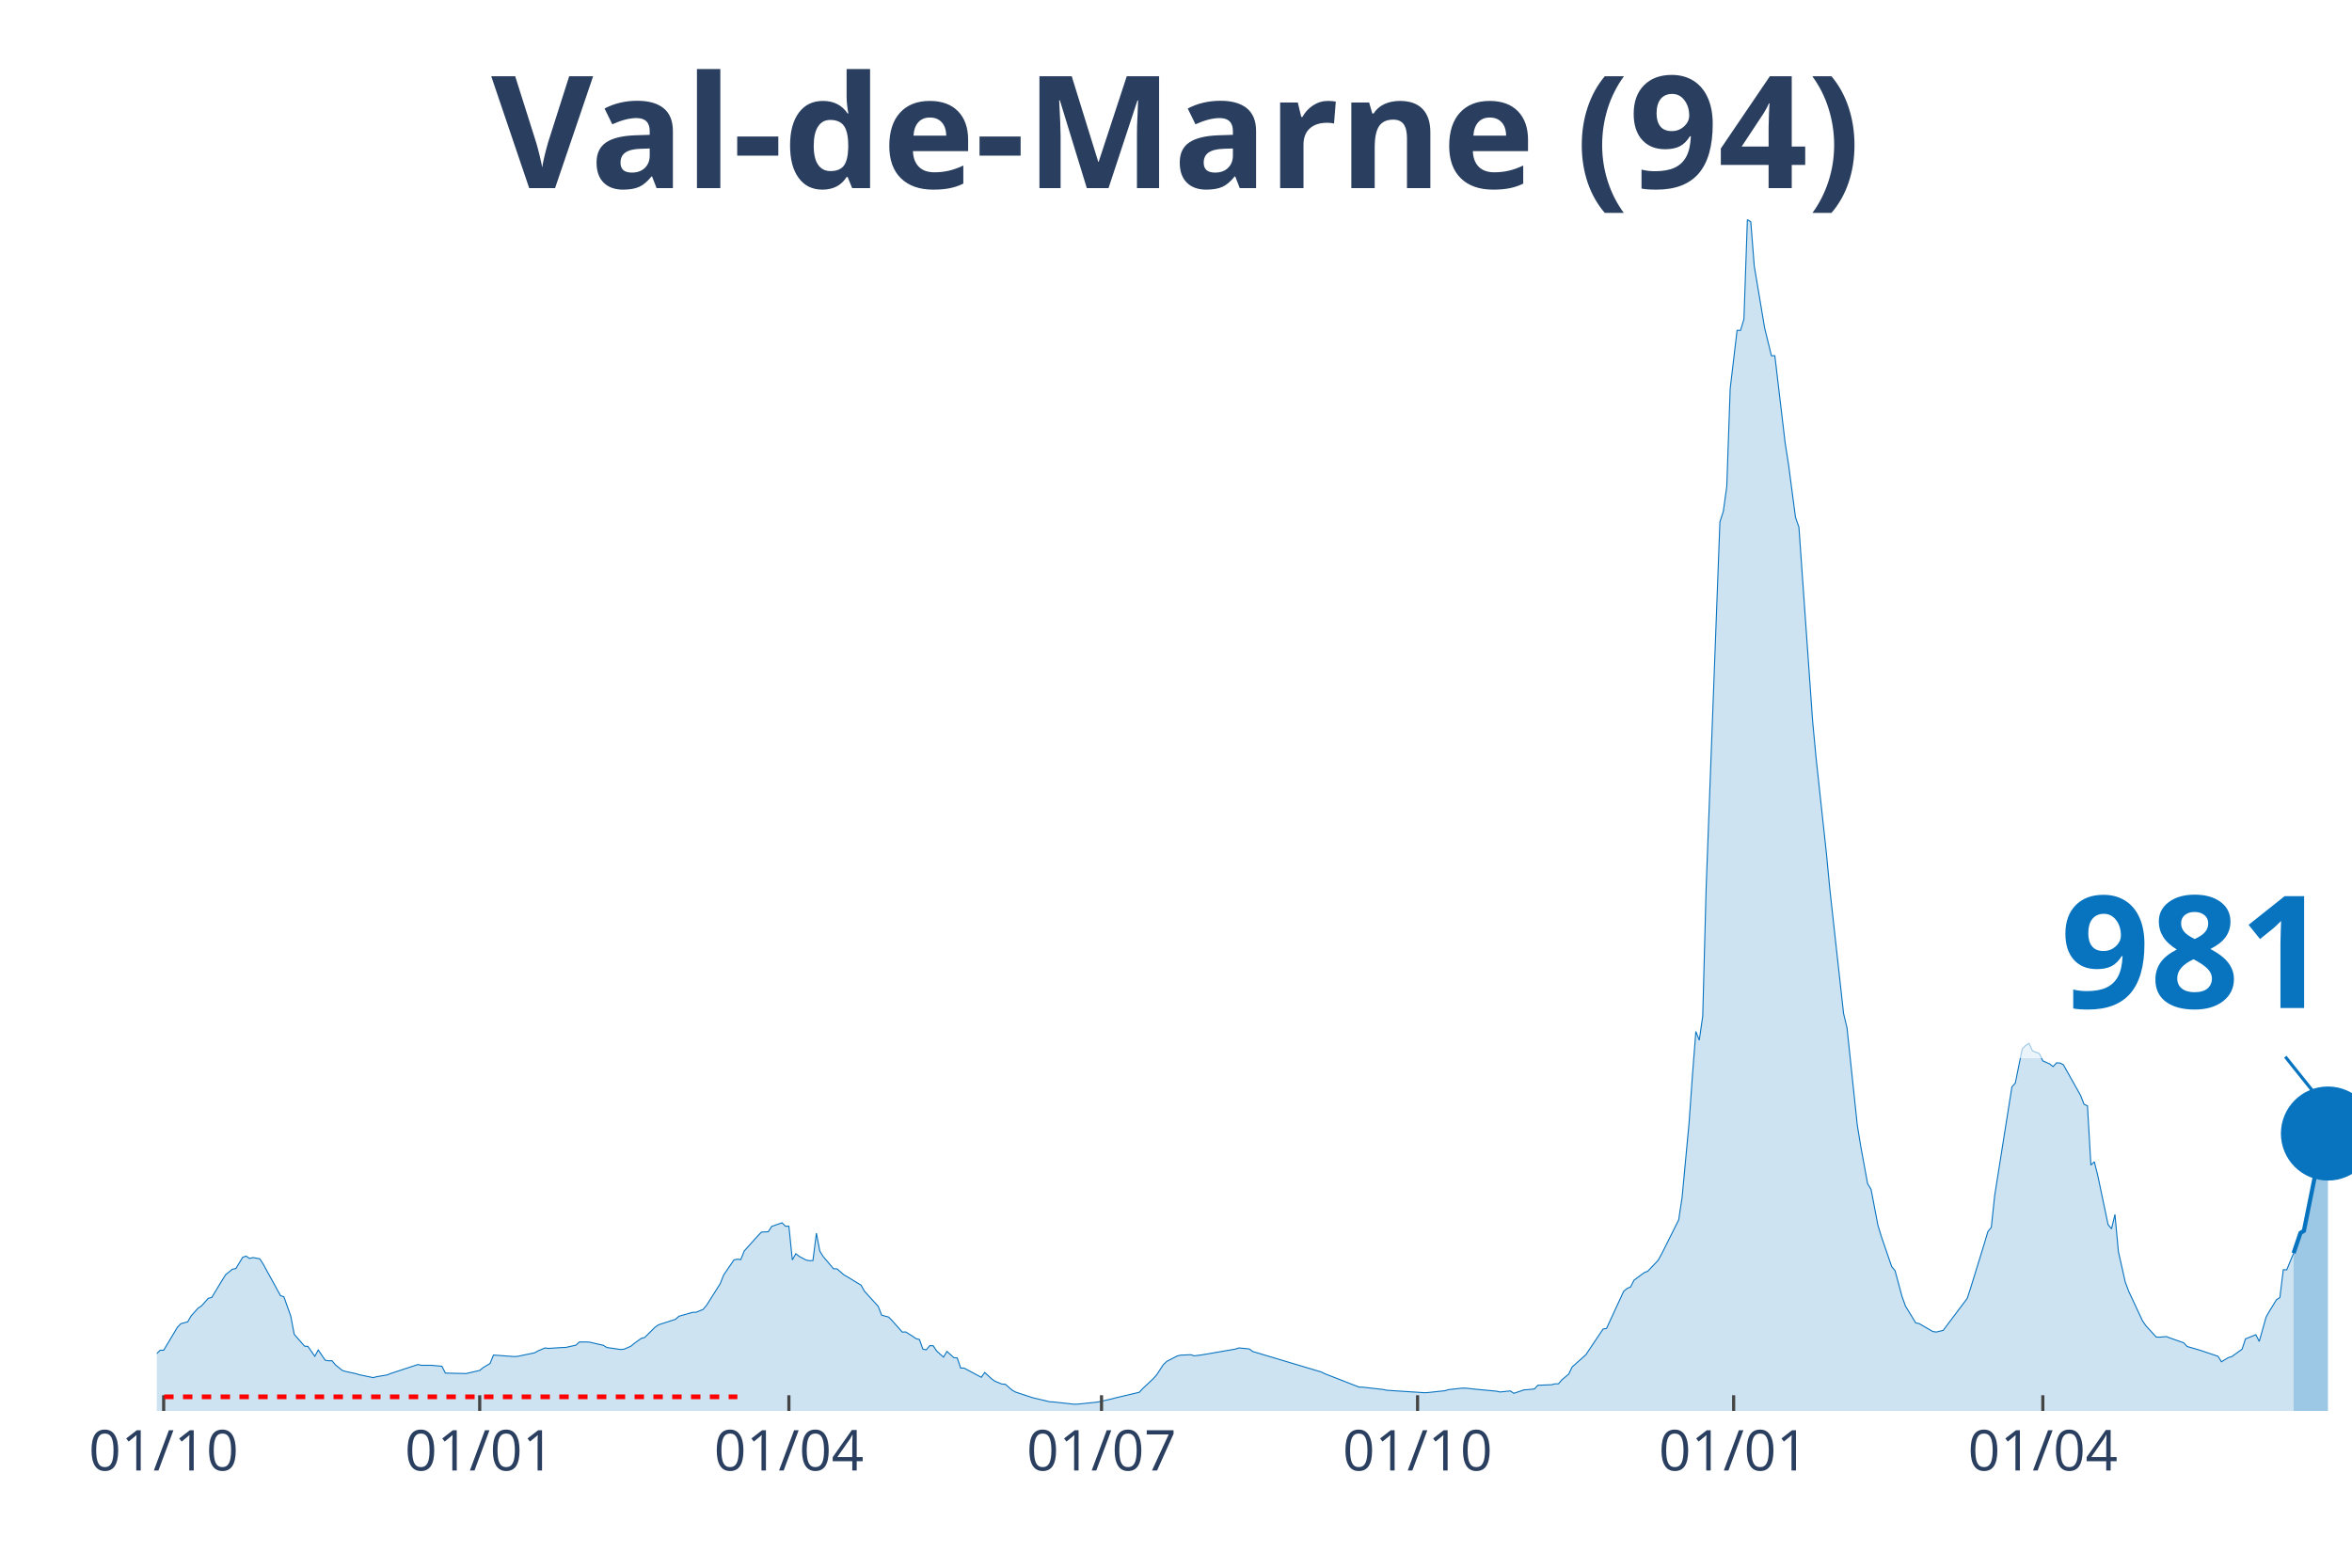
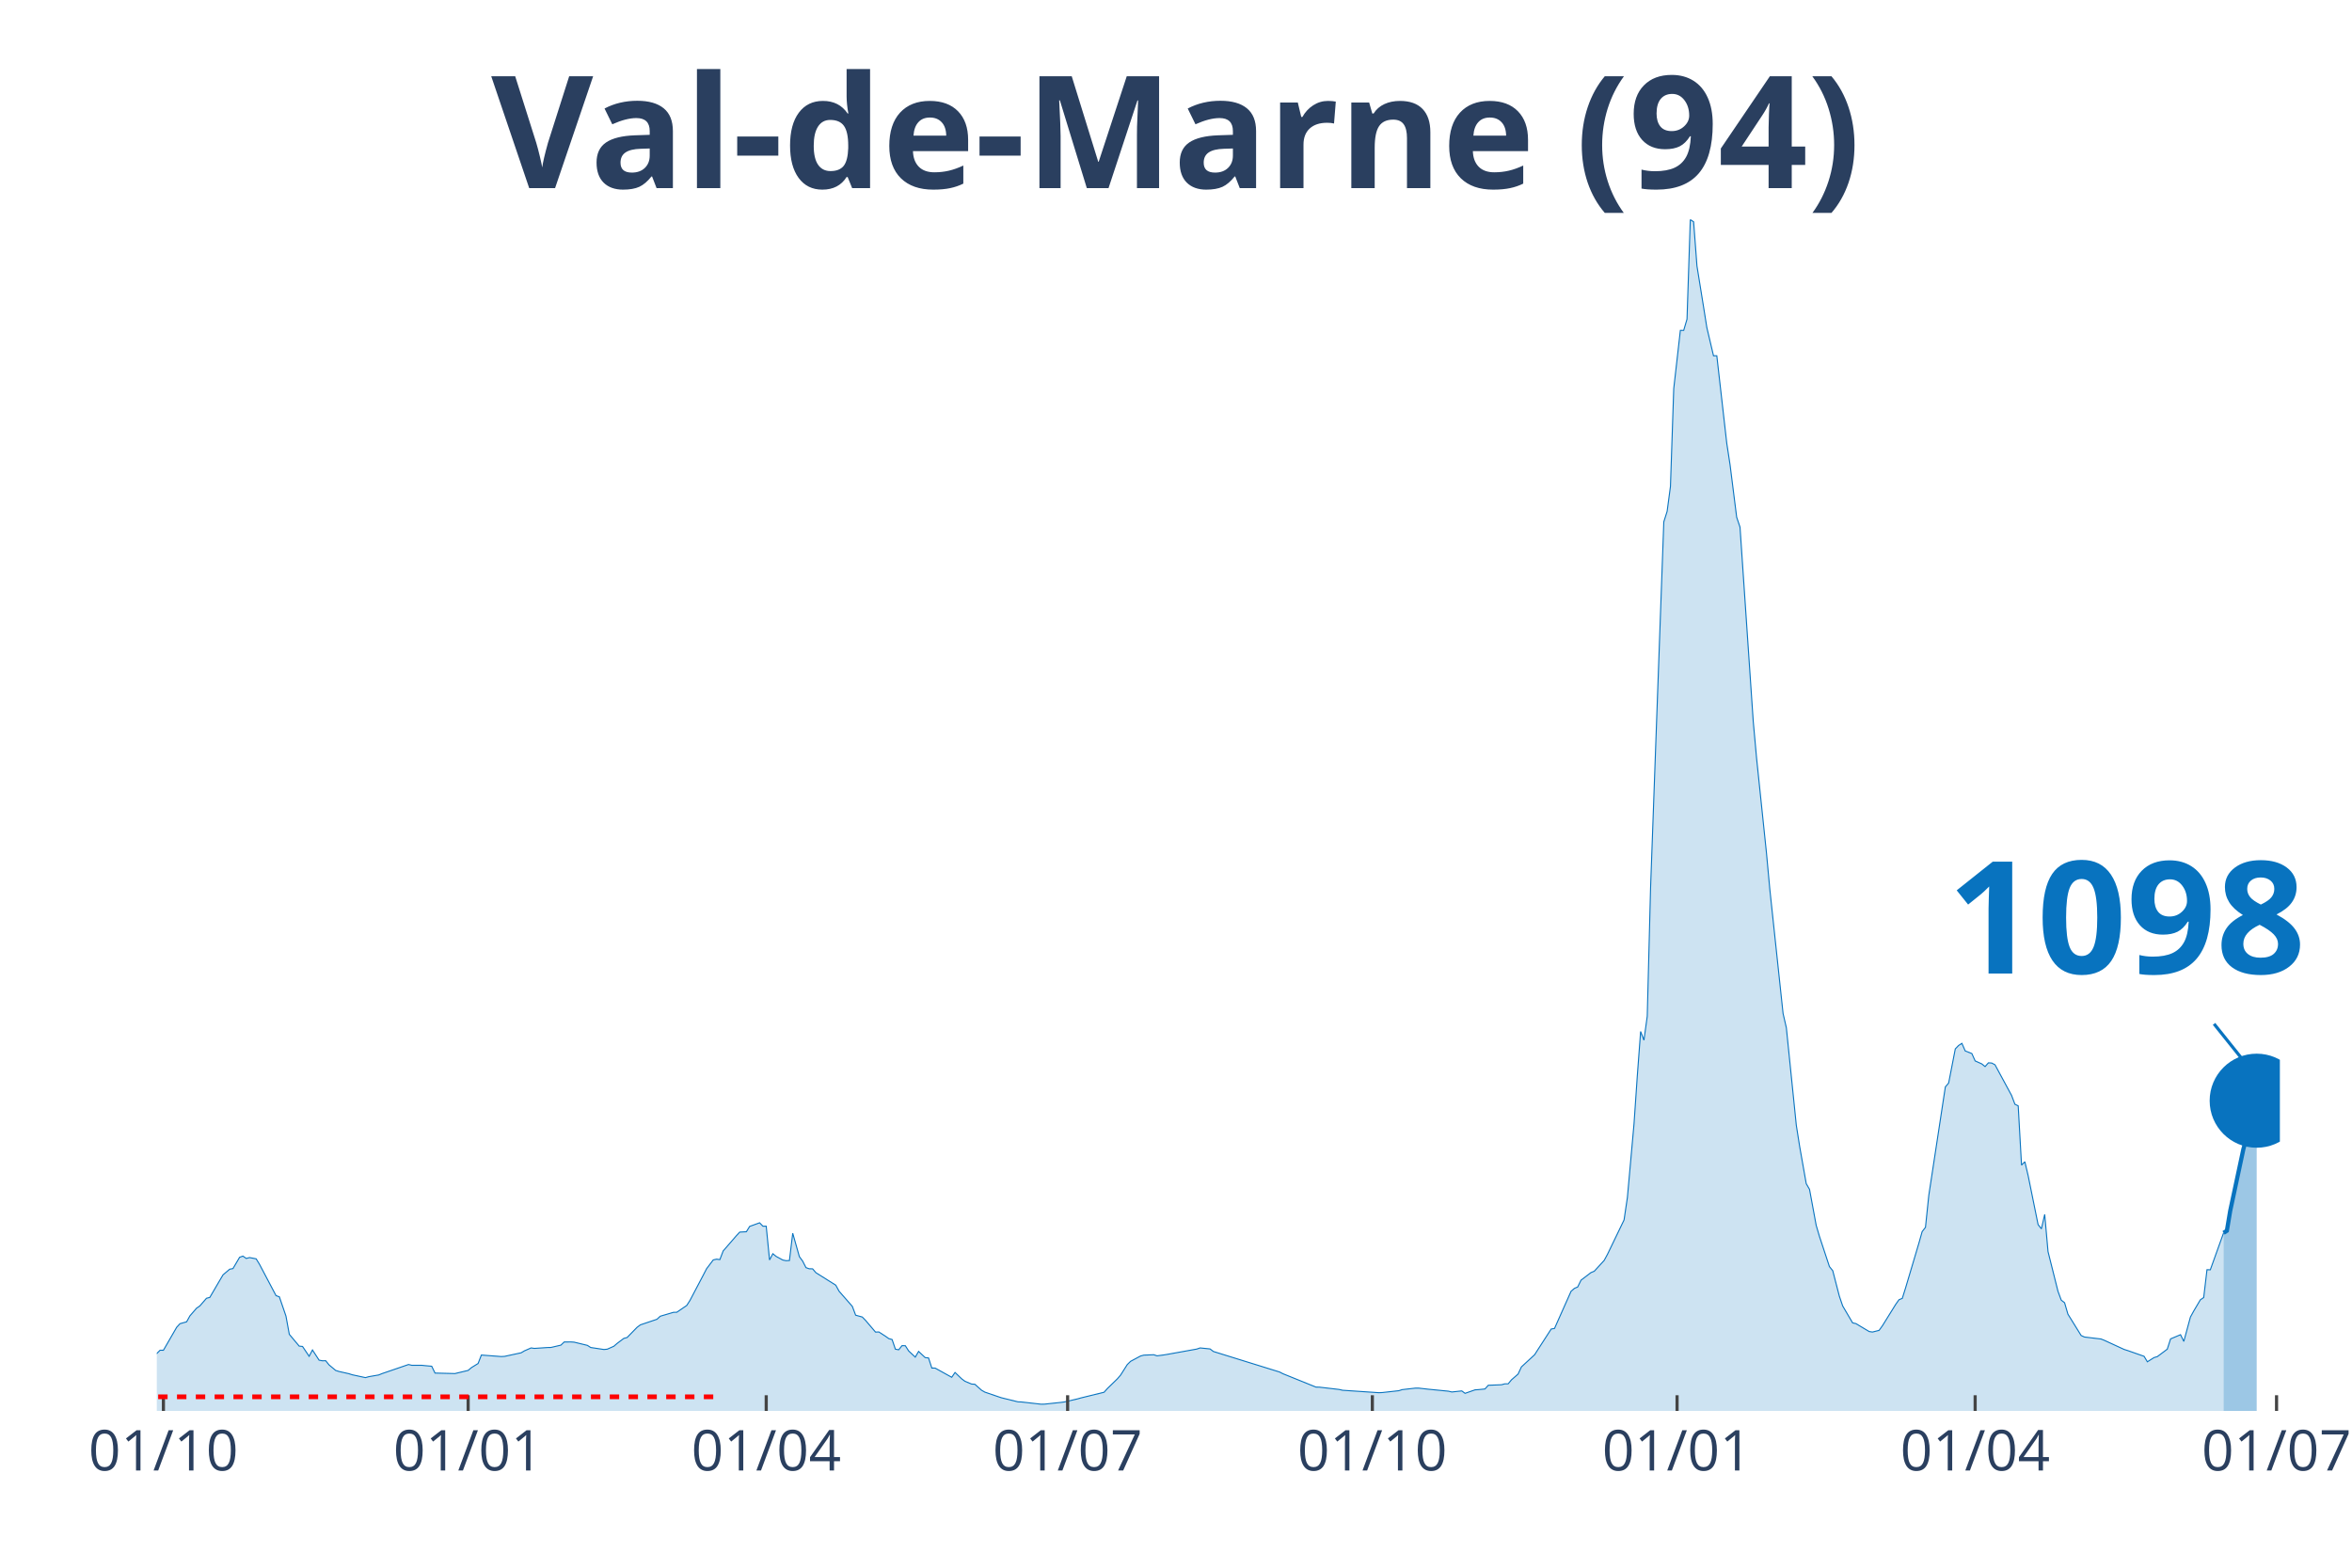
<svg xmlns="http://www.w3.org/2000/svg" class="main-svg" width="1125" height="750" style="" viewBox="0 0 750 500">
  <rect x="0" y="0" width="750" height="500" style="fill: rgb(0, 0, 0); fill-opacity: 0;" />
-   <defs id="defs-21f2aa">
+   <defs id="defs-901a23">
    <g class="clips">
-       <clipPath id="clip21f2aaxyplot" class="plotclip">
-         <rect width="700" height="380" />
+       <clipPath id="clip901a23xyplot" class="plotclip">
+         <rect width="677" height="380" />
      </clipPath>
-       <clipPath class="axesclip" id="clip21f2aax">
-         <rect x="50" y="0" width="700" height="500" />
+       <clipPath class="axesclip" id="clip901a23x">
+         <rect x="50" y="0" width="677" height="500" />
      </clipPath>
-       <clipPath class="axesclip" id="clip21f2aay">
+       <clipPath class="axesclip" id="clip901a23y">
        <rect x="0" y="70" width="750" height="380" />
      </clipPath>
-       <clipPath class="axesclip" id="clip21f2aaxy">
-         <rect x="50" y="70" width="700" height="380" />
+       <clipPath class="axesclip" id="clip901a23xy">
+         <rect x="50" y="70" width="677" height="380" />
      </clipPath>
    </g>
    <g class="gradients" />
  </defs>
  <g class="bglayer">
-     <rect class="bg" x="50" y="70" width="700" height="380" style="fill: rgb(0, 0, 0); fill-opacity: 0; stroke-width: 0;" />
+     <rect class="bg" x="50" y="70" width="677" height="380" style="fill: rgb(0, 0, 0); fill-opacity: 0; stroke-width: 0;" />
  </g>
  <g class="layer-below">
    <g class="imagelayer" />
    <g class="shapelayer" />
  </g>
  <g class="cartesianlayer">
    <g class="subplot xy">
      <g class="layer-subplot">
        <g class="shapelayer" />
        <g class="imagelayer" />
      </g>
      <g class="gridlayer">
        <g class="x">
-           <path class="xgrid crisp" transform="translate(52.19,0)" d="M0,70v380" style="stroke: rgb(255, 255, 255); stroke-opacity: 1; stroke-width: 1px;" />
-           <path class="xgrid crisp" transform="translate(152.97,0)" d="M0,70v380" style="stroke: rgb(255, 255, 255); stroke-opacity: 1; stroke-width: 1px;" />
-           <path class="xgrid crisp" transform="translate(251.56,0)" d="M0,70v380" style="stroke: rgb(255, 255, 255); stroke-opacity: 1; stroke-width: 1px;" />
-           <path class="xgrid crisp" transform="translate(351.25,0)" d="M0,70v380" style="stroke: rgb(255, 255, 255); stroke-opacity: 1; stroke-width: 1px;" />
-           <path class="xgrid crisp" transform="translate(452.03,0)" d="M0,70v380" style="stroke: rgb(255, 255, 255); stroke-opacity: 1; stroke-width: 1px;" />
-           <path class="xgrid crisp" transform="translate(552.82,0)" d="M0,70v380" style="stroke: rgb(255, 255, 255); stroke-opacity: 1; stroke-width: 1px;" />
-           <path class="xgrid crisp" transform="translate(651.41,0)" d="M0,70v380" style="stroke: rgb(255, 255, 255); stroke-opacity: 1; stroke-width: 1px;" />
+           <path class="xgrid crisp" transform="translate(52.11,0)" d="M0,70v380" style="stroke: rgb(255, 255, 255); stroke-opacity: 1; stroke-width: 1px;" />
+           <path class="xgrid crisp" transform="translate(149.28,0)" d="M0,70v380" style="stroke: rgb(255, 255, 255); stroke-opacity: 1; stroke-width: 1px;" />
+           <path class="xgrid crisp" transform="translate(244.33,0)" d="M0,70v380" style="stroke: rgb(255, 255, 255); stroke-opacity: 1; stroke-width: 1px;" />
+           <path class="xgrid crisp" transform="translate(340.44,0)" d="M0,70v380" style="stroke: rgb(255, 255, 255); stroke-opacity: 1; stroke-width: 1px;" />
+           <path class="xgrid crisp" transform="translate(437.61,0)" d="M0,70v380" style="stroke: rgb(255, 255, 255); stroke-opacity: 1; stroke-width: 1px;" />
+           <path class="xgrid crisp" transform="translate(534.78,0)" d="M0,70v380" style="stroke: rgb(255, 255, 255); stroke-opacity: 1; stroke-width: 1px;" />
+           <path class="xgrid crisp" transform="translate(629.83,0)" d="M0,70v380" style="stroke: rgb(255, 255, 255); stroke-opacity: 1; stroke-width: 1px;" />
+           <path class="xgrid crisp" transform="translate(725.94,0)" d="M0,70v380" style="stroke: rgb(255, 255, 255); stroke-opacity: 1; stroke-width: 1px;" />
        </g>
        <g class="y" />
      </g>
      <g class="zerolinelayer" />
      <path class="xlines-below" />
      <path class="ylines-below" />
      <g class="overlines-below" />
      <g class="xaxislayer-below" />
      <g class="yaxislayer-below" />
      <g class="overaxes-below" />
-       <g class="plot" transform="translate(50, 70)" clip-path="url('#clip21f2aaxyplot')">
+       <g class="plot" transform="translate(50, 70)" clip-path="url('#clip901a23xyplot')">
        <g class="scatterlayer mlayer">
-           <g class="trace scatter trace2ef68a" style="stroke-miterlimit: 2;">
+           <g class="trace scatter traced09d73" style="stroke-miterlimit: 2;">
            <g class="fills">
              <g>
-                 <path class="js-fill" d="M681.38,380L-148.98,380L-148.98,378.74L-105.16,379.36L-104.07,379.4L-81.06,379.15L-79.97,378.9L-54.77,375.46L-53.68,375.05L-49.3,374.02L-48.2,373.29L-40.53,370.02L-39.44,369.4L-37.25,367.92L-36.15,367.85L-30.67,366.71L-29.58,366.74L-17.53,366.6L-16.43,365.98L-13.15,366.08L-12.05,365.44L-9.86,364.74L-8.76,364.96L-3.29,364.45L-2.19,363.78L1.1,360.64L2.19,360.65L6.57,353.32L7.67,352.18L9.86,351.58L10.95,349.68L13.15,347.24L14.24,346.51L16.43,344.07L17.53,343.8L20.81,338.37L21.91,336.6L24.1,334.8L25.2,334.6L27.39,331L28.48,330.62L29.58,331.37L30.67,331.09L32.86,331.49L33.96,333.22L39.44,343.23L40.53,343.6L42.72,349.76L43.82,355.56L47.1,359.33L48.2,359.44L50.39,362.58L51.49,360.56L53.68,363.81L54.77,364.01L55.87,363.99L56.96,365.31L59.15,367.08L60.25,367.42L63.54,368.13L64.63,368.47L69.01,369.38L70.11,369.08L73.4,368.53L74.49,368.1L83.26,365.2L84.35,365.45L87.64,365.45L88.73,365.56L90.92,365.75L92.02,367.93L97.5,368.06L98.59,368.09L102.97,367.08L104.07,366.18L106.26,364.88L107.36,362.18L113.93,362.66L115.02,362.6L120.5,361.46L121.6,360.84L123.79,359.91L124.88,360.06L129.26,359.78L130.36,359.76L133.65,359.02L134.74,358.01L136.93,358L138.03,358.07L142.41,359.09L143.51,359.77L147.89,360.41L148.98,360.31L151.17,359.37L152.27,358.45L154.46,356.87L155.56,356.58L158.84,353.34L159.94,352.55L165.41,350.77L166.51,349.8L170.89,348.55L171.99,348.53L174.18,347.64L175.27,346.36L179.66,339.42L180.75,336.66L184.04,331.84L185.13,331.6L186.23,331.73L187.32,328.98L191.71,324.1L192.8,322.97L194.99,322.85L196.09,321.15L199.37,320L200.47,321.09L201.56,321.09L202.66,331.85L203.76,329.86L204.85,330.72L207.04,331.87L208.14,332.09L209.23,332.03L210.33,323.32L211.42,329.04L212.52,330.79L215.81,334.67L216.9,334.68L219.09,336.6L220.19,337.22L224.57,339.89L225.67,341.83L230.05,346.66L231.14,349.47L233.33,350.05L234.43,351.14L237.72,354.86L238.81,354.81L241,356.18L242.1,356.93L243.19,357.23L244.29,360.31L245.38,360.5L246.48,359.18L247.57,359.21L248.67,360.87L250.86,362.84L251.96,361.02L254.15,363L255.24,363.1L256.34,366.33L257.43,366.34L262.91,369.27L264.01,367.74L266.2,369.76L267.29,370.54L269.48,371.43L270.58,371.5L272.77,373.39L273.87,374L278.25,375.45L279.34,375.8L284.82,377.1L285.92,377.14L292.49,377.86L293.58,377.84L299.06,377.28L300.16,377.14L304.54,376.16L305.63,375.86L313.3,374.05L314.4,372.86L317.68,369.78L318.78,368.56L320.97,365.22L322.07,364.19L325.35,362.49L326.45,362.21L329.73,362.08L330.83,362.43L333.02,362.15L334.12,361.98L343.97,360.27L345.07,359.91L348.36,360.23L349.45,361.04L371.36,367.59L372.46,368.14L383.41,372.41L384.51,372.42L391.08,373.16L392.18,373.41L404.23,374.19L405.32,374.14L410.8,373.55L411.89,373.21L416.28,372.73L417.37,372.73L420.66,373.09L421.75,373.19L427.23,373.71L428.33,373.96L431.61,373.62L432.71,374.39L435.99,373.28L437.09,373.21L439.28,373L440.38,371.82L444.76,371.65L445.85,371.36L446.95,371.36L448.04,370.09L450.23,368.25L451.33,365.97L455.71,362.07L456.81,360.41L461.19,353.88L462.28,353.69L467.76,341.84L468.86,340.92L469.95,340.47L471.05,338.3L474.33,335.88L475.43,335.45L478.72,331.99L479.81,330.03L485.29,319.08L486.38,311.91L488.58,288.46L489.67,273.14L490.77,258.98L491.86,261.76L492.96,254.11L494.05,213.19L498.44,96.44L499.53,93.09L500.63,85.14L501.72,53.94L503.91,35.37L505.01,35.38L506.1,31.79L507.2,0L508.29,0.75L509.39,14.82L511.58,27.9L512.68,34.5L514.87,43.47L515.96,43.46L519.25,71.31L520.34,78.26L522.54,94.98L523.63,98.11L528.01,160.07L529.11,171.77L532.39,202.07L533.49,213.58L537.87,253.24L538.97,257.8L542.25,288.87L543.35,295.6L545.54,307.52L546.64,309.34L548.83,320.8L549.92,324.36L553.21,333.96L554.3,335.28L556.49,343.41L557.59,346.52L560.88,351.92L561.97,352.15L566.35,354.68L567.45,354.84L569.64,354.31L570.74,352.84L577.31,344.1L578.4,340.75L582.79,326.53L583.88,322.81L584.98,321.45L586.07,311.24L591.55,276.65L592.64,275.42L594.84,264.54L595.93,263.44L597.03,262.76L598.12,265.18L600.31,266.02L601.41,268.36L603.6,269.32L604.69,270.17L605.79,268.98L606.89,269.04L607.98,269.61L609.08,271.58L613.46,279.38L614.55,282.18L615.65,282.7L616.74,301.6L617.84,300.53L618.94,304.96L622.22,320.57L623.32,321.92L624.41,317.33L625.51,329.19L627.7,338.9L628.79,341.83L633.18,351.23L634.27,352.83L637.56,356.43L638.65,356.48L640.85,356.29L641.94,356.73L646.32,358.26L647.42,359.44L650.7,360.4L651.8,360.73L657.28,362.58L658.37,364.33L660.56,362.99L661.66,362.68L664.95,360.31L666.04,357.02L669.33,355.69L670.42,357.83L672.61,350.05L673.71,348.12L675.9,344.55L677,343.84L678.09,334.96L679.19,334.99L681.38,329.67" style="fill: rgb(8, 115, 191); fill-opacity: 0.2; stroke-width: 0;" />
+                 <path class="js-fill" d="M659.05,380L-143.64,380L-143.64,378.74L-101.39,379.36L-100.34,379.4L-78.16,379.15L-77.1,378.9L-52.81,375.46L-51.75,375.05L-47.53,374.02L-46.47,373.29L-39.08,370.02L-38.02,369.4L-35.91,367.92L-34.85,367.85L-29.57,366.71L-28.52,366.74L-16.9,366.6L-15.84,365.98L-12.67,366.08L-11.62,365.44L-9.51,364.74L-8.45,364.96L-3.17,364.45L-2.11,363.78L1.06,360.64L2.11,360.65L6.34,353.32L7.39,352.18L9.51,351.58L10.56,349.68L12.67,347.24L13.73,346.51L15.84,344.07L16.9,343.8L20.07,338.37L21.12,336.6L23.24,334.8L24.29,334.6L26.4,331L27.46,330.62L28.52,331.37L29.57,331.09L31.68,331.49L32.74,333.22L38.02,343.23L39.08,343.6L41.19,349.76L42.25,355.56L45.41,359.33L46.47,359.44L48.58,362.58L49.64,360.56L51.75,363.81L52.81,364.01L53.86,363.99L54.92,365.31L57.03,367.08L58.09,367.42L61.26,368.13L62.31,368.47L66.54,369.38L67.59,369.08L70.76,368.53L71.82,368.1L80.27,365.2L81.32,365.45L84.49,365.45L85.55,365.56L87.66,365.75L88.72,367.93L94,368.06L95.05,368.09L99.28,367.08L100.34,366.18L102.45,364.88L103.5,362.18L109.84,362.66L110.9,362.6L116.18,361.46L117.23,360.84L119.35,359.91L120.4,360.06L124.63,359.78L125.68,359.76L128.85,359.02L129.91,358.01L132.02,358L133.08,358.07L137.3,359.09L138.36,359.77L142.58,360.41L143.64,360.31L145.75,359.37L146.81,358.45L148.92,356.87L149.98,356.58L153.14,353.34L154.2,352.55L159.48,350.77L160.54,349.8L164.76,348.55L165.82,348.53L168.99,346.36L170.04,344.71L174.27,336.66L175.32,334.64L177.44,331.84L178.49,331.6L179.55,331.73L180.6,328.98L184.83,324.1L185.88,322.97L188,322.85L189.05,321.15L192.22,320L193.28,321.09L194.33,321.09L195.39,331.85L196.45,329.86L197.5,330.72L199.61,331.87L200.67,332.09L201.73,332.03L202.78,323.32L204.9,330.79L205.95,332.22L207.01,334.3L208.06,334.67L209.12,334.68L210.18,335.92L216.51,339.89L217.57,341.83L221.79,346.66L222.85,349.47L224.96,350.05L226.02,351.14L229.19,354.86L230.24,354.81L232.36,356.18L233.41,356.93L234.47,357.23L235.52,360.31L236.58,360.5L237.64,359.18L238.69,359.21L239.75,360.87L241.86,362.84L242.92,361.02L245.03,363L246.09,363.1L247.14,366.33L248.2,366.34L253.48,369.27L254.54,367.74L256.65,369.76L257.7,370.54L259.82,371.43L260.87,371.5L262.98,373.39L264.04,374L268.27,375.45L269.32,375.8L274.6,377.1L275.66,377.14L282,377.86L283.05,377.84L288.33,377.28L289.39,377.14L293.61,376.16L294.67,375.86L302.06,374.05L303.12,372.86L306.29,369.78L307.34,368.56L309.46,365.22L310.51,364.19L313.68,362.49L314.74,362.21L317.9,362.08L318.96,362.43L321.07,362.15L322.13,361.98L331.63,360.27L332.69,359.91L335.86,360.23L336.92,361.04L358.04,367.59L359.1,368.14L369.66,372.41L370.71,372.42L377.05,373.16L378.11,373.41L389.72,374.19L390.78,374.14L396.06,373.55L397.12,373.21L401.34,372.73L402.4,372.73L405.57,373.09L406.62,373.19L411.9,373.71L412.96,373.96L416.13,373.62L417.18,374.39L420.35,373.28L421.41,373.21L423.52,373L424.58,371.82L428.8,371.65L429.86,371.36L430.91,371.36L431.97,370.09L434.08,368.25L435.14,365.97L439.36,362.07L440.42,360.41L444.64,353.88L445.7,353.69L450.98,341.84L452.04,340.92L453.09,340.47L454.15,338.3L457.32,335.88L458.37,335.45L461.54,331.99L462.6,330.03L467.88,319.08L468.94,311.91L471.05,288.46L472.1,273.14L473.16,258.98L474.22,261.76L475.27,254.11L476.33,213.19L480.55,96.44L481.61,93.09L482.67,85.14L483.72,53.94L485.83,35.37L486.89,35.38L487.95,31.79L489,0L490.06,0.75L491.12,14.82L493.23,27.9L494.28,34.5L496.4,43.47L497.45,43.46L500.62,71.31L501.68,78.26L503.79,94.98L504.85,98.11L509.07,160.07L510.13,171.77L513.29,202.07L514.35,213.58L518.58,253.24L519.63,257.8L522.8,288.87L523.86,295.6L525.97,307.52L527.02,309.34L529.14,320.8L530.19,324.36L533.36,333.96L534.42,335.28L536.53,343.41L537.59,346.52L540.76,351.92L541.81,352.15L546.04,354.68L547.09,354.84L549.2,354.31L550.26,352.84L554.49,346.03L555.54,344.54L556.6,344.1L557.65,340.75L561.88,326.53L562.93,322.81L563.99,321.45L565.05,311.24L570.33,276.65L571.38,275.42L573.5,264.54L574.55,263.44L575.61,262.76L576.66,265.18L578.78,266.02L579.83,268.36L581.95,269.32L583,270.17L584.06,268.98L585.11,269.04L586.17,269.61L587.23,271.58L591.45,279.38L592.51,282.18L593.56,282.7L594.62,301.6L595.68,300.53L596.73,304.96L599.9,320.57L600.96,321.92L602.01,317.33L603.07,329.19L606.24,341.83L607.29,344.67L608.35,345.5L609.41,349.13L613.63,355.95L614.69,356.43L619.97,357.06L621.02,357.48L627.36,360.4L628.42,360.73L633.7,362.58L634.75,364.33L636.87,362.99L637.92,362.68L641.09,360.31L642.15,357.02L645.32,355.69L646.37,357.83L648.48,350.05L649.54,348.12L651.65,344.55L652.71,343.84L653.76,334.96L654.82,334.99L659.05,323.21" style="fill: rgb(8, 115, 191); fill-opacity: 0.2; stroke-width: 0;" />
              </g>
            </g>
            <g class="errorbars" />
            <g class="lines">
-               <path class="js-line" d="M-148.98,378.74L-105.16,379.36L-104.07,379.4L-81.06,379.15L-79.97,378.9L-54.77,375.46L-53.68,375.05L-49.3,374.02L-48.2,373.29L-40.53,370.02L-39.44,369.4L-37.25,367.92L-36.15,367.85L-30.67,366.71L-29.58,366.74L-17.53,366.6L-16.43,365.98L-13.15,366.08L-12.05,365.44L-9.86,364.74L-8.76,364.96L-3.29,364.45L-2.19,363.78L1.1,360.64L2.19,360.65L6.57,353.32L7.67,352.18L9.86,351.58L10.95,349.68L13.15,347.24L14.24,346.51L16.43,344.07L17.53,343.8L20.81,338.37L21.91,336.6L24.1,334.8L25.2,334.6L27.39,331L28.48,330.62L29.58,331.37L30.67,331.09L32.86,331.49L33.96,333.22L39.44,343.23L40.53,343.6L42.72,349.76L43.82,355.56L47.1,359.33L48.2,359.44L50.39,362.58L51.49,360.56L53.68,363.81L54.77,364.01L55.87,363.99L56.96,365.31L59.15,367.08L60.25,367.42L63.54,368.13L64.63,368.47L69.01,369.38L70.11,369.08L73.4,368.53L74.49,368.1L83.26,365.2L84.35,365.45L87.64,365.45L88.73,365.56L90.92,365.75L92.02,367.93L97.5,368.06L98.59,368.09L102.97,367.08L104.07,366.18L106.26,364.88L107.36,362.18L113.93,362.66L115.02,362.6L120.5,361.46L121.6,360.84L123.79,359.91L124.88,360.06L129.26,359.78L130.36,359.76L133.65,359.02L134.74,358.01L136.93,358L138.03,358.07L142.41,359.09L143.51,359.77L147.89,360.41L148.98,360.31L151.17,359.37L152.27,358.45L154.46,356.87L155.56,356.58L158.84,353.34L159.94,352.55L165.41,350.77L166.51,349.8L170.89,348.55L171.99,348.53L174.18,347.64L175.27,346.36L179.66,339.42L180.75,336.66L184.04,331.84L185.13,331.6L186.23,331.73L187.32,328.98L191.71,324.1L192.8,322.97L194.99,322.85L196.09,321.15L199.37,320L200.47,321.09L201.56,321.09L202.66,331.85L203.76,329.86L204.85,330.72L207.04,331.87L208.14,332.09L209.23,332.03L210.33,323.32L211.42,329.04L212.52,330.79L215.81,334.67L216.9,334.68L219.09,336.6L220.19,337.22L224.57,339.89L225.67,341.83L230.05,346.66L231.14,349.47L233.33,350.05L234.43,351.14L237.72,354.86L238.81,354.81L241,356.18L242.1,356.93L243.19,357.23L244.29,360.31L245.38,360.5L246.48,359.18L247.57,359.21L248.67,360.87L250.86,362.84L251.96,361.02L254.15,363L255.24,363.1L256.34,366.33L257.43,366.34L262.91,369.27L264.01,367.74L266.2,369.76L267.29,370.54L269.48,371.43L270.58,371.5L272.77,373.39L273.87,374L278.25,375.45L279.34,375.8L284.82,377.1L285.92,377.14L292.49,377.86L293.58,377.84L299.06,377.28L300.16,377.14L304.54,376.16L305.63,375.86L313.3,374.05L314.4,372.86L317.68,369.78L318.78,368.56L320.97,365.22L322.07,364.19L325.35,362.49L326.45,362.21L329.73,362.08L330.83,362.43L333.02,362.15L334.12,361.98L343.97,360.27L345.07,359.91L348.36,360.23L349.45,361.04L371.36,367.59L372.46,368.14L383.41,372.41L384.51,372.42L391.08,373.16L392.18,373.41L404.23,374.19L405.32,374.14L410.8,373.55L411.89,373.21L416.28,372.73L417.37,372.73L420.66,373.09L421.75,373.19L427.23,373.71L428.33,373.96L431.61,373.62L432.71,374.39L435.99,373.28L437.09,373.21L439.28,373L440.38,371.82L444.76,371.65L445.85,371.36L446.95,371.36L448.04,370.09L450.23,368.25L451.33,365.97L455.71,362.07L456.81,360.41L461.19,353.88L462.28,353.69L467.76,341.84L468.86,340.92L469.95,340.47L471.05,338.3L474.33,335.88L475.43,335.45L478.72,331.99L479.81,330.03L485.29,319.08L486.38,311.91L488.58,288.46L489.67,273.14L490.77,258.98L491.86,261.76L492.96,254.11L494.05,213.19L498.44,96.44L499.53,93.09L500.63,85.14L501.72,53.94L503.91,35.37L505.01,35.38L506.1,31.79L507.2,0L508.29,0.75L509.39,14.82L511.58,27.9L512.68,34.5L514.87,43.47L515.96,43.46L519.25,71.31L520.34,78.26L522.54,94.98L523.63,98.11L528.01,160.07L529.11,171.77L532.39,202.07L533.49,213.58L537.87,253.24L538.97,257.8L542.25,288.87L543.35,295.6L545.54,307.52L546.64,309.34L548.83,320.8L549.92,324.36L553.21,333.96L554.3,335.28L556.49,343.41L557.59,346.52L560.88,351.92L561.97,352.15L566.35,354.68L567.45,354.84L569.64,354.31L570.74,352.84L577.31,344.1L578.4,340.75L582.79,326.53L583.88,322.81L584.98,321.45L586.07,311.24L591.55,276.65L592.64,275.42L594.84,264.54L595.93,263.44L597.03,262.76L598.12,265.18L600.31,266.02L601.41,268.36L603.6,269.32L604.69,270.17L605.79,268.98L606.89,269.04L607.98,269.61L609.08,271.58L613.46,279.38L614.55,282.18L615.65,282.7L616.74,301.6L617.84,300.53L618.94,304.96L622.22,320.57L623.32,321.92L624.41,317.33L625.51,329.19L627.7,338.9L628.79,341.83L633.18,351.23L634.27,352.83L637.56,356.43L638.65,356.48L640.85,356.29L641.94,356.73L646.32,358.26L647.42,359.44L650.7,360.4L651.8,360.73L657.28,362.58L658.37,364.33L660.56,362.99L661.66,362.68L664.95,360.31L666.04,357.02L669.33,355.69L670.42,357.83L672.61,350.05L673.71,348.12L675.9,344.55L677,343.84L678.09,334.96L679.19,334.99L681.38,329.67" style="vector-effect: non-scaling-stroke; fill: none; stroke: rgb(8, 115, 191); stroke-opacity: 1; stroke-width: 0.5px; opacity: 1;" />
+               <path class="js-line" d="M-143.64,378.74L-101.39,379.36L-100.34,379.4L-78.16,379.15L-77.1,378.9L-52.81,375.46L-51.75,375.05L-47.53,374.02L-46.47,373.29L-39.08,370.02L-38.02,369.4L-35.91,367.92L-34.85,367.85L-29.57,366.71L-28.52,366.74L-16.9,366.6L-15.84,365.98L-12.67,366.08L-11.62,365.44L-9.51,364.74L-8.45,364.96L-3.17,364.45L-2.11,363.78L1.06,360.64L2.11,360.65L6.34,353.32L7.39,352.18L9.51,351.58L10.56,349.68L12.67,347.24L13.73,346.51L15.84,344.07L16.9,343.8L20.07,338.37L21.12,336.6L23.24,334.8L24.29,334.6L26.4,331L27.46,330.62L28.52,331.37L29.57,331.09L31.68,331.49L32.74,333.22L38.02,343.23L39.08,343.6L41.19,349.76L42.25,355.56L45.41,359.33L46.47,359.44L48.58,362.58L49.64,360.56L51.75,363.81L52.81,364.01L53.86,363.99L54.92,365.31L57.03,367.08L58.09,367.42L61.26,368.13L62.31,368.47L66.54,369.38L67.59,369.08L70.76,368.53L71.82,368.1L80.27,365.2L81.32,365.45L84.49,365.45L85.55,365.56L87.66,365.75L88.72,367.93L94,368.06L95.05,368.09L99.28,367.08L100.34,366.18L102.45,364.88L103.5,362.18L109.84,362.66L110.9,362.6L116.18,361.46L117.23,360.84L119.35,359.91L120.4,360.06L124.63,359.78L125.68,359.76L128.85,359.02L129.91,358.01L132.02,358L133.08,358.07L137.3,359.09L138.36,359.77L142.58,360.41L143.64,360.31L145.75,359.37L146.81,358.45L148.92,356.87L149.98,356.58L153.14,353.34L154.2,352.55L159.48,350.77L160.54,349.8L164.76,348.55L165.82,348.53L168.99,346.36L170.04,344.71L174.27,336.66L175.32,334.64L177.44,331.84L178.49,331.6L179.55,331.73L180.6,328.98L184.83,324.1L185.88,322.97L188,322.85L189.05,321.15L192.22,320L193.28,321.09L194.33,321.09L195.39,331.85L196.45,329.86L197.5,330.72L199.61,331.87L200.67,332.09L201.73,332.03L202.78,323.32L204.9,330.79L205.95,332.22L207.01,334.3L208.06,334.67L209.12,334.68L210.18,335.92L216.51,339.89L217.57,341.83L221.79,346.66L222.85,349.47L224.96,350.05L226.02,351.14L229.19,354.86L230.24,354.81L232.36,356.18L233.41,356.93L234.47,357.23L235.52,360.31L236.58,360.5L237.64,359.18L238.69,359.21L239.75,360.87L241.86,362.84L242.92,361.02L245.03,363L246.09,363.1L247.14,366.33L248.2,366.34L253.48,369.27L254.54,367.74L256.65,369.76L257.7,370.54L259.82,371.43L260.87,371.5L262.98,373.39L264.04,374L268.27,375.45L269.32,375.8L274.6,377.1L275.66,377.14L282,377.86L283.05,377.84L288.33,377.28L289.39,377.14L293.61,376.16L294.67,375.86L302.06,374.05L303.12,372.86L306.29,369.78L307.34,368.56L309.46,365.22L310.51,364.19L313.68,362.49L314.74,362.21L317.9,362.08L318.96,362.43L321.07,362.15L322.13,361.98L331.63,360.27L332.69,359.91L335.86,360.23L336.92,361.04L358.04,367.59L359.1,368.14L369.66,372.41L370.71,372.42L377.05,373.16L378.11,373.41L389.72,374.19L390.78,374.14L396.06,373.55L397.12,373.21L401.34,372.73L402.4,372.73L405.57,373.09L406.62,373.19L411.9,373.71L412.96,373.96L416.13,373.62L417.18,374.39L420.35,373.28L421.41,373.21L423.52,373L424.58,371.82L428.8,371.65L429.86,371.36L430.91,371.36L431.97,370.09L434.08,368.25L435.14,365.97L439.36,362.07L440.42,360.41L444.64,353.88L445.7,353.69L450.98,341.84L452.04,340.92L453.09,340.47L454.15,338.3L457.32,335.88L458.37,335.45L461.54,331.99L462.6,330.03L467.88,319.08L468.94,311.91L471.05,288.46L472.1,273.14L473.16,258.98L474.22,261.76L475.27,254.11L476.33,213.19L480.55,96.44L481.61,93.09L482.67,85.14L483.72,53.94L485.83,35.37L486.89,35.38L487.95,31.79L489,0L490.06,0.75L491.12,14.82L493.23,27.9L494.28,34.5L496.4,43.47L497.45,43.46L500.62,71.31L501.68,78.26L503.79,94.98L504.85,98.11L509.07,160.07L510.13,171.77L513.29,202.07L514.35,213.58L518.58,253.24L519.63,257.8L522.8,288.87L523.86,295.6L525.97,307.52L527.02,309.34L529.14,320.8L530.19,324.36L533.36,333.96L534.42,335.28L536.53,343.41L537.59,346.52L540.76,351.92L541.81,352.15L546.04,354.68L547.09,354.84L549.2,354.31L550.26,352.84L554.49,346.03L555.54,344.54L556.6,344.1L557.65,340.75L561.88,326.53L562.93,322.81L563.99,321.45L565.05,311.24L570.33,276.65L571.38,275.42L573.5,264.54L574.55,263.44L575.61,262.76L576.66,265.18L578.78,266.02L579.83,268.36L581.95,269.32L583,270.17L584.06,268.98L585.11,269.04L586.17,269.61L587.23,271.58L591.45,279.38L592.51,282.18L593.56,282.7L594.62,301.6L595.68,300.53L596.73,304.96L599.9,320.57L600.96,321.92L602.01,317.33L603.07,329.19L606.24,341.83L607.29,344.67L608.35,345.5L609.41,349.13L613.63,355.95L614.69,356.43L619.97,357.06L621.02,357.48L627.36,360.4L628.42,360.73L633.7,362.58L634.75,364.33L636.87,362.99L637.92,362.68L641.09,360.31L642.15,357.02L645.32,355.69L646.37,357.83L648.48,350.05L649.54,348.12L651.65,344.55L652.71,343.84L653.76,334.96L654.82,334.99L659.05,323.21" style="vector-effect: non-scaling-stroke; fill: none; stroke: rgb(8, 115, 191); stroke-opacity: 1; stroke-width: 0.5px; opacity: 1;" />
            </g>
            <g class="points" />
            <g class="text" />
          </g>
-           <g class="trace scatter trace7f37b3" style="stroke-miterlimit: 2;">
+           <g class="trace scatter trace90aee2" style="stroke-miterlimit: 2;">
            <g class="fills">
              <g>
-                 <path class="js-fill" d="M692.33,380L681.38,380L681.38,329.67L683.57,323.23L684.66,322.56L689.05,300.78L690.14,296.51L692.33,291.53" style="fill: rgb(8, 115, 191); fill-opacity: 0.4; stroke-width: 0;" />
+                 <path class="js-fill" d="M669.61,380L659.05,380L659.05,323.21L660.1,322.54L661.16,316.19L665.38,296.43L666.44,292.78L667.49,291.4L668.55,285.5L669.61,281.06" style="fill: rgb(8, 115, 191); fill-opacity: 0.4; stroke-width: 0;" />
              </g>
            </g>
            <g class="errorbars" />
            <g class="lines">
-               <path class="js-line" d="M681.38,329.67L683.57,323.23L684.66,322.56L689.05,300.78L690.14,296.51L692.33,291.53" style="vector-effect: non-scaling-stroke; fill: none; stroke: rgb(8, 115, 191); stroke-opacity: 1; stroke-width: 2px; opacity: 1;" />
+               <path class="js-line" d="M659.05,323.21L660.1,322.54L661.16,316.19L665.38,296.43L666.44,292.78L667.49,291.4L668.55,285.5L669.61,281.06" style="vector-effect: non-scaling-stroke; fill: none; stroke: rgb(8, 115, 191); stroke-opacity: 1; stroke-width: 2px; opacity: 1;" />
            </g>
            <g class="points" />
            <g class="text" />
          </g>
-           <g class="trace scatter trace27da88" style="stroke-miterlimit: 2; opacity: 1;">
+           <g class="trace scatter traceb3fa68" style="stroke-miterlimit: 2; opacity: 1;">
            <g class="fills" />
            <g class="errorbars" />
            <g class="lines" />
            <g class="points">
-               <path class="point" transform="translate(692.33,291.53)" d="M15,0A15,15 0 1,1 0,-15A15,15 0 0,1 15,0Z" style="opacity: 1; stroke-width: 0px; fill: rgb(8, 115, 191); fill-opacity: 1;" />
+               <path class="point" transform="translate(669.61,281.06)" d="M15,0A15,15 0 1,1 0,-15A15,15 0 0,1 15,0Z" style="opacity: 1; stroke-width: 0px; fill: rgb(8, 115, 191); fill-opacity: 1;" />
            </g>
            <g class="text" />
          </g>
        </g>
      </g>
      <g class="overplot" />
      <path class="xlines-above crisp" style="fill: none; stroke-width: 1px; stroke: rgb(0, 0, 0); stroke-opacity: 0;" d="" />
      <path class="ylines-above crisp" style="fill: none;" d="M0,0" />
      <g class="overlines-above" />
      <g class="xaxislayer-above">
-         <path class="xtick ticks crisp" d="M0,450v-5" transform="translate(52.19,0)" style="stroke: rgb(68, 68, 68); stroke-opacity: 1; stroke-width: 1px;" />
-         <path class="xtick ticks crisp" d="M0,450v-5" transform="translate(152.97,0)" style="stroke: rgb(68, 68, 68); stroke-opacity: 1; stroke-width: 1px;" />
-         <path class="xtick ticks crisp" d="M0,450v-5" transform="translate(251.56,0)" style="stroke: rgb(68, 68, 68); stroke-opacity: 1; stroke-width: 1px;" />
-         <path class="xtick ticks crisp" d="M0,450v-5" transform="translate(351.25,0)" style="stroke: rgb(68, 68, 68); stroke-opacity: 1; stroke-width: 1px;" />
-         <path class="xtick ticks crisp" d="M0,450v-5" transform="translate(452.03,0)" style="stroke: rgb(68, 68, 68); stroke-opacity: 1; stroke-width: 1px;" />
-         <path class="xtick ticks crisp" d="M0,450v-5" transform="translate(552.82,0)" style="stroke: rgb(68, 68, 68); stroke-opacity: 1; stroke-width: 1px;" />
-         <path class="xtick ticks crisp" d="M0,450v-5" transform="translate(651.41,0)" style="stroke: rgb(68, 68, 68); stroke-opacity: 1; stroke-width: 1px;" />
+         <path class="xtick ticks crisp" d="M0,450v-5" transform="translate(52.11,0)" style="stroke: rgb(68, 68, 68); stroke-opacity: 1; stroke-width: 1px;" />
+         <path class="xtick ticks crisp" d="M0,450v-5" transform="translate(149.28,0)" style="stroke: rgb(68, 68, 68); stroke-opacity: 1; stroke-width: 1px;" />
+         <path class="xtick ticks crisp" d="M0,450v-5" transform="translate(244.33,0)" style="stroke: rgb(68, 68, 68); stroke-opacity: 1; stroke-width: 1px;" />
+         <path class="xtick ticks crisp" d="M0,450v-5" transform="translate(340.44,0)" style="stroke: rgb(68, 68, 68); stroke-opacity: 1; stroke-width: 1px;" />
+         <path class="xtick ticks crisp" d="M0,450v-5" transform="translate(437.61,0)" style="stroke: rgb(68, 68, 68); stroke-opacity: 1; stroke-width: 1px;" />
+         <path class="xtick ticks crisp" d="M0,450v-5" transform="translate(534.78,0)" style="stroke: rgb(68, 68, 68); stroke-opacity: 1; stroke-width: 1px;" />
+         <path class="xtick ticks crisp" d="M0,450v-5" transform="translate(629.83,0)" style="stroke: rgb(68, 68, 68); stroke-opacity: 1; stroke-width: 1px;" />
+         <path class="xtick ticks crisp" d="M0,450v-5" transform="translate(725.94,0)" style="stroke: rgb(68, 68, 68); stroke-opacity: 1; stroke-width: 1px;" />
        <g class="xtick">
-           <text text-anchor="middle" x="0" y="469" transform="translate(52.19,0)" style="font-family: 'Open Sans', verdana, arial, sans-serif; font-size: 18px; fill: rgb(42, 63, 95); fill-opacity: 1; white-space: pre;">01/10</text>
+           <text text-anchor="middle" x="0" y="469" transform="translate(52.11,0)" style="font-family: 'Open Sans', verdana, arial, sans-serif; font-size: 18px; fill: rgb(42, 63, 95); fill-opacity: 1; white-space: pre;">01/10</text>
        </g>
        <g class="xtick">
-           <text text-anchor="middle" x="0" y="469" transform="translate(152.97,0)" style="font-family: 'Open Sans', verdana, arial, sans-serif; font-size: 18px; fill: rgb(42, 63, 95); fill-opacity: 1; white-space: pre;">01/01</text>
+           <text text-anchor="middle" x="0" y="469" transform="translate(149.28,0)" style="font-family: 'Open Sans', verdana, arial, sans-serif; font-size: 18px; fill: rgb(42, 63, 95); fill-opacity: 1; white-space: pre;">01/01</text>
        </g>
        <g class="xtick">
-           <text text-anchor="middle" x="0" y="469" transform="translate(251.56,0)" style="font-family: 'Open Sans', verdana, arial, sans-serif; font-size: 18px; fill: rgb(42, 63, 95); fill-opacity: 1; white-space: pre;">01/04</text>
+           <text text-anchor="middle" x="0" y="469" transform="translate(244.33,0)" style="font-family: 'Open Sans', verdana, arial, sans-serif; font-size: 18px; fill: rgb(42, 63, 95); fill-opacity: 1; white-space: pre;">01/04</text>
        </g>
        <g class="xtick">
-           <text text-anchor="middle" x="0" y="469" transform="translate(351.25,0)" style="font-family: 'Open Sans', verdana, arial, sans-serif; font-size: 18px; fill: rgb(42, 63, 95); fill-opacity: 1; white-space: pre;">01/07</text>
+           <text text-anchor="middle" x="0" y="469" transform="translate(340.44,0)" style="font-family: 'Open Sans', verdana, arial, sans-serif; font-size: 18px; fill: rgb(42, 63, 95); fill-opacity: 1; white-space: pre;">01/07</text>
        </g>
        <g class="xtick">
-           <text text-anchor="middle" x="0" y="469" transform="translate(452.03,0)" style="font-family: 'Open Sans', verdana, arial, sans-serif; font-size: 18px; fill: rgb(42, 63, 95); fill-opacity: 1; white-space: pre;">01/10</text>
+           <text text-anchor="middle" x="0" y="469" transform="translate(437.61,0)" style="font-family: 'Open Sans', verdana, arial, sans-serif; font-size: 18px; fill: rgb(42, 63, 95); fill-opacity: 1; white-space: pre;">01/10</text>
        </g>
        <g class="xtick">
-           <text text-anchor="middle" x="0" y="469" transform="translate(552.82,0)" style="font-family: 'Open Sans', verdana, arial, sans-serif; font-size: 18px; fill: rgb(42, 63, 95); fill-opacity: 1; white-space: pre;">01/01</text>
+           <text text-anchor="middle" x="0" y="469" transform="translate(534.78,0)" style="font-family: 'Open Sans', verdana, arial, sans-serif; font-size: 18px; fill: rgb(42, 63, 95); fill-opacity: 1; white-space: pre;">01/01</text>
        </g>
        <g class="xtick">
-           <text text-anchor="middle" x="0" y="469" transform="translate(651.41,0)" style="font-family: 'Open Sans', verdana, arial, sans-serif; font-size: 18px; fill: rgb(42, 63, 95); fill-opacity: 1; white-space: pre;">01/04</text>
+           <text text-anchor="middle" x="0" y="469" transform="translate(629.83,0)" style="font-family: 'Open Sans', verdana, arial, sans-serif; font-size: 18px; fill: rgb(42, 63, 95); fill-opacity: 1; white-space: pre;">01/04</text>
+         </g>
+         <g class="xtick">
+           <text text-anchor="middle" x="0" y="469" transform="translate(725.94,0)" style="font-family: 'Open Sans', verdana, arial, sans-serif; font-size: 18px; fill: rgb(42, 63, 95); fill-opacity: 1; white-space: pre;">01/07</text>
        </g>
      </g>
      <g class="yaxislayer-above" />
      <g class="overaxes-above" />
    </g>
  </g>
  <g class="polarlayer" />
  <g class="ternarylayer" />
  <g class="geolayer" />
  <g class="funnelarealayer" />
  <g class="pielayer" />
  <g class="treemaplayer" />
  <g class="sunburstlayer" />
  <g class="glimages" />
-   <defs id="topdefs-21f2aa">
+   <defs id="topdefs-901a23">
    <g class="clips" />
  </defs>
  <g class="layer-above">
    <g class="imagelayer" />
    <g class="shapelayer">
-       <path data-index="0" fill-rule="evenodd" d="M-565.65,445.5L235.13,445.5" clip-path="url('#clip21f2aaxy')" style="opacity: 1; stroke: rgb(255, 0, 0); stroke-opacity: 1; fill: rgb(0, 0, 0); fill-opacity: 0; stroke-dasharray: 3px, 3px; stroke-width: 1.5px;" />
+       <path data-index="0" fill-rule="evenodd" d="M-543.56,445.5L228.49,445.5" clip-path="url('#clip901a23xy')" style="opacity: 1; stroke: rgb(255, 0, 0); stroke-opacity: 1; fill: rgb(0, 0, 0); fill-opacity: 0; stroke-dasharray: 3px, 3px; stroke-width: 1.5px;" />
    </g>
  </g>
  <g class="infolayer">
    <g class="g-gtitle">
      <text class="gtitle" x="375" y="25" text-anchor="middle" dy="0.7em" style="font-family: 'Open Sans', verdana, arial, sans-serif; font-size: 50px; fill: rgb(42, 63, 95); opacity: 1; font-weight: normal; white-space: pre;">
        <tspan style="font-weight:bold">Val-de-Marne (94)</tspan>
      </text>
    </g>
    <g class="g-xtitle" />
    <g class="annotation" data-index="0" style="opacity: 1;">
-       <g class="annotation-text-g" transform="rotate(0,700.33,301.53)">
-         <g class="cursor-pointer" transform="translate(642, 266)">
-           <rect class="bg" x="0.5" y="0.5" width="115" height="71" style="stroke-width: 1px; stroke: rgb(0, 0, 0); stroke-opacity: 0; fill: rgb(255, 255, 255); fill-opacity: 0.6;" />
-           <text class="annotation-text" text-anchor="middle" x="57.812" y="55.5" style="font-family: 'Open Sans', verdana, arial, sans-serif; font-size: 50px; fill: rgb(8, 115, 191); fill-opacity: 1; white-space: pre;">
-             <tspan style="font-weight:bold">981 </tspan>
+       <g class="annotation-text-g" transform="rotate(0,677.61,291.06)">
+         <g class="cursor-pointer" transform="translate(606, 255)">
+           <rect class="bg" x="0.5" y="0.5" width="143" height="71" style="stroke-width: 1px; stroke: rgb(0, 0, 0); stroke-opacity: 0; fill: rgb(255, 255, 255); fill-opacity: 0.6;" />
+           <text class="annotation-text" text-anchor="middle" x="72.078" y="55.5" style="font-family: 'Open Sans', verdana, arial, sans-serif; font-size: 50px; fill: rgb(8, 115, 191); fill-opacity: 1; white-space: pre;">
+             <tspan style="font-weight:bold">1098 </tspan>
          </text>
        </g>
      </g>
      <g class="annotation-arrow-g" style="opacity: 1;">
-         <path d="M728.73,337.03L740.33,351.53" style="stroke-width: 1px; stroke: rgb(8, 115, 191); stroke-opacity: 1; stroke-dasharray: 0px, 0px, 18.569px, 18.569px;" />
+         <path d="M706.01,326.56L717.61,341.06" style="stroke-width: 1px; stroke: rgb(8, 115, 191); stroke-opacity: 1; stroke-dasharray: 0px, 0px, 18.569px, 18.569px;" />
      </g>
    </g>
  </g>
</svg>
